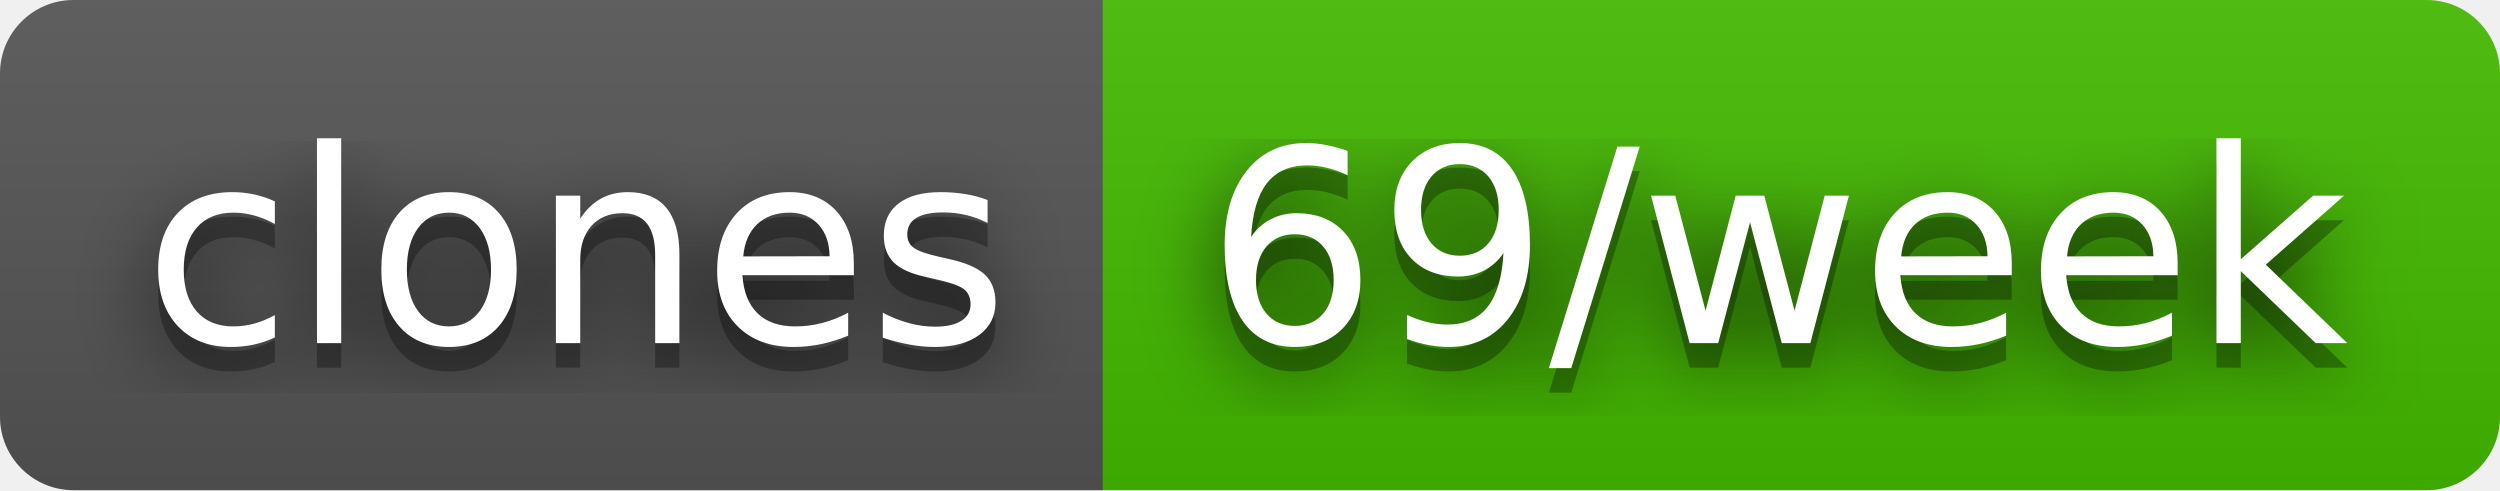
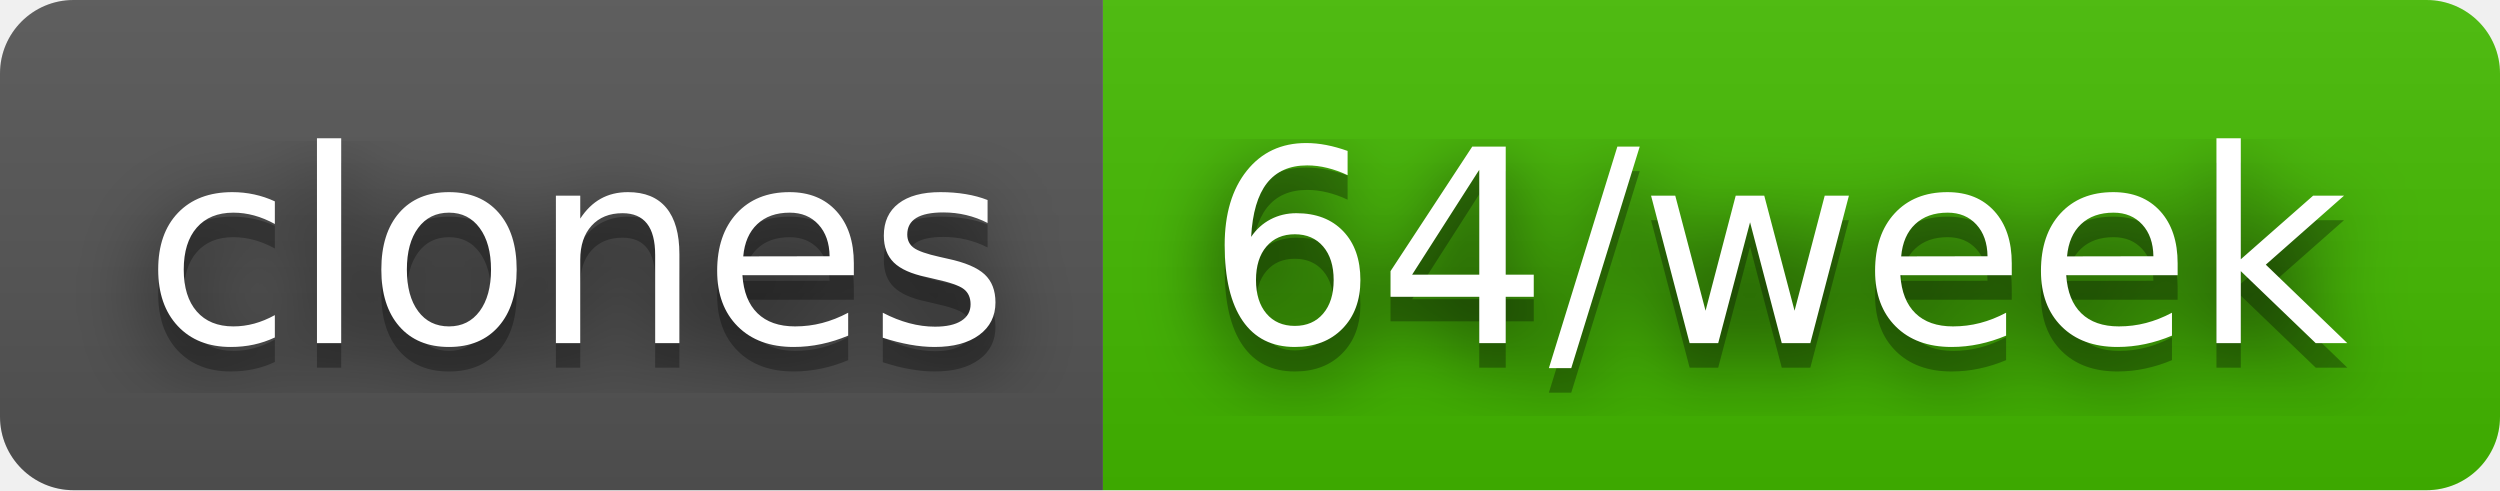
- <svg xmlns="http://www.w3.org/2000/svg" width="102" height="20" role="img" aria-label="clones: 69/week">
+ <svg xmlns="http://www.w3.org/2000/svg" width="102" height="20" role="img" aria-label="clones: 64/week">
  <filter id="blur">
    <feGaussianBlur stdDeviation="16" />
  </filter>
  <linearGradient id="s" x2="0" y2="100%">
    <stop offset="0" stop-color="#bbb" stop-opacity=".1" />
    <stop offset="1" stop-opacity=".1" />
  </linearGradient>
  <clipPath id="r">
    <rect width="102" height="20" rx="3" />
  </clipPath>
  <g clip-path="url(#r)">
    <rect width="45" height="20" fill="#555" />
    <rect x="45" width="57" height="20" fill="#4b0" />
    <rect width="102" height="20" fill="url(#s)" />
  </g>
  <g fill="#fff" text-anchor="middle" font-family="Verdana,Geneva,DejaVu Sans,sans-serif" text-rendering="geometricPrecision" font-size="110">
    <g transform="scale(.1)">
      <g aria-hidden="true" fill="#010101">
        <text x="235" y="150" fill-opacity=".8" filter="url(#blur)" textLength="350">clones</text>
        <text x="235" y="150" fill-opacity=".3" textLength="350">clones</text>
      </g>
      <text x="235" y="140" textLength="350">clones</text>
    </g>
    <g transform="scale(.1)">
      <g aria-hidden="true" fill="#010101">
-         <text x="725" y="150" fill-opacity=".8" filter="url(#blur)" textLength="470">69/week</text>
-         <text x="725" y="150" fill-opacity=".3" textLength="470">69/week</text>
+         <text x="725" y="150" fill-opacity=".8" filter="url(#blur)" textLength="470">64/week</text>
+         <text x="725" y="150" fill-opacity=".3" textLength="470">64/week</text>
      </g>
-       <text x="725" y="140" textLength="470">69/week</text>
+       <text x="725" y="140" textLength="470">64/week</text>
    </g>
  </g>
</svg>
